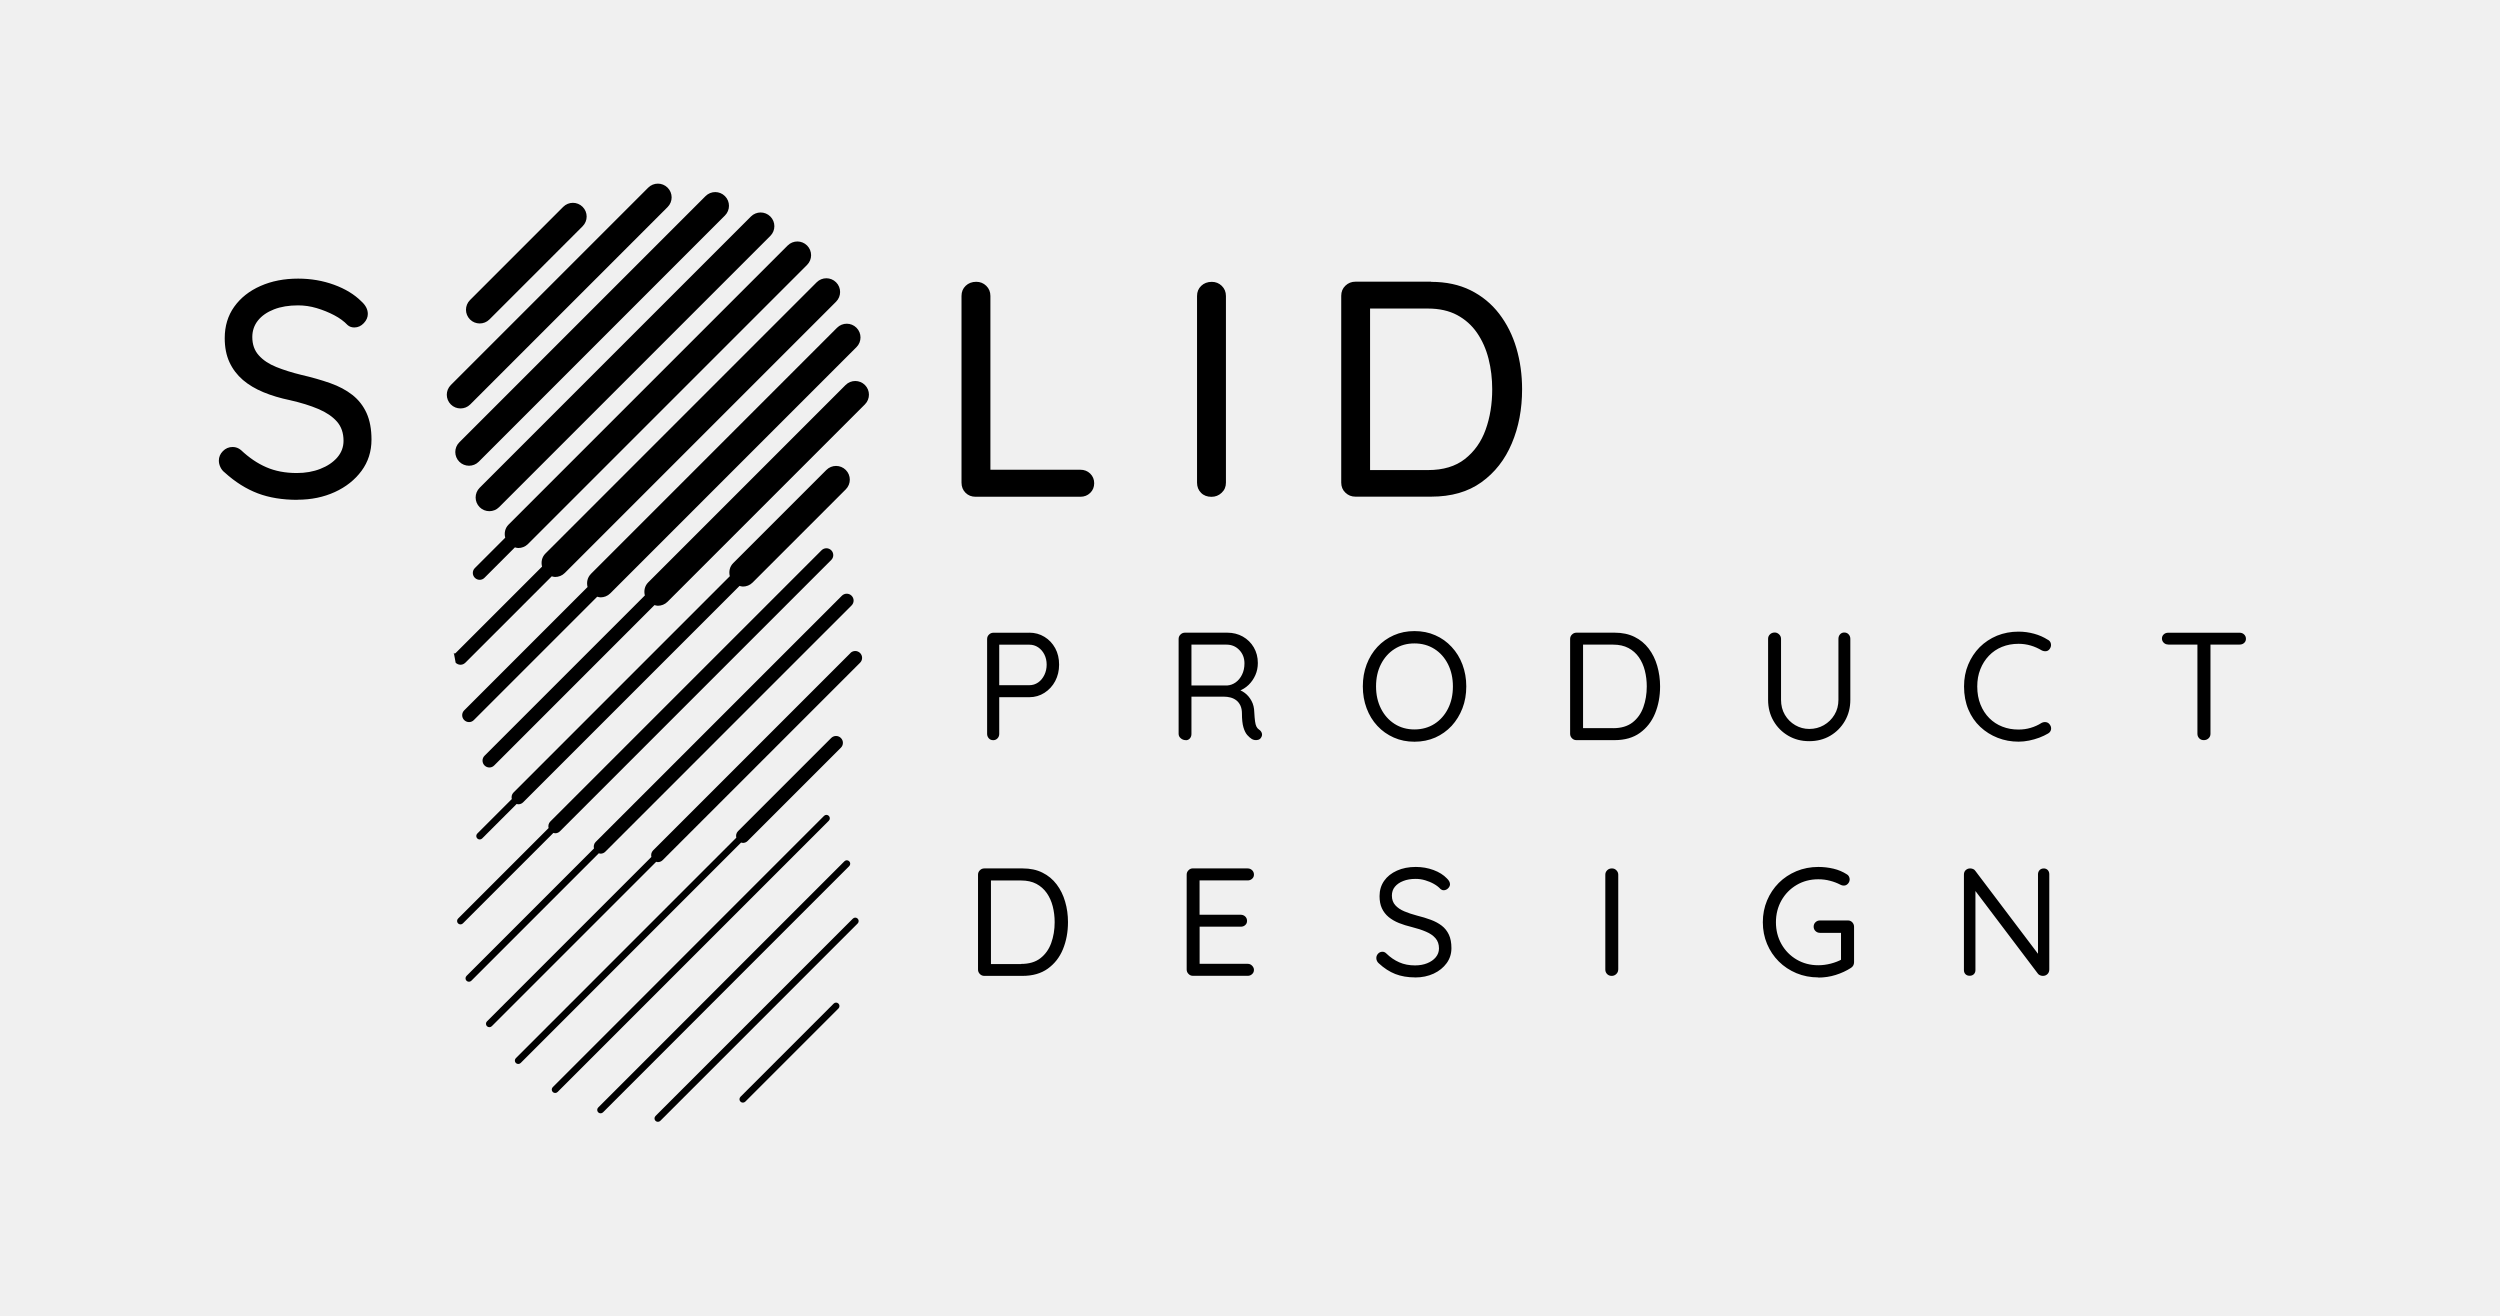
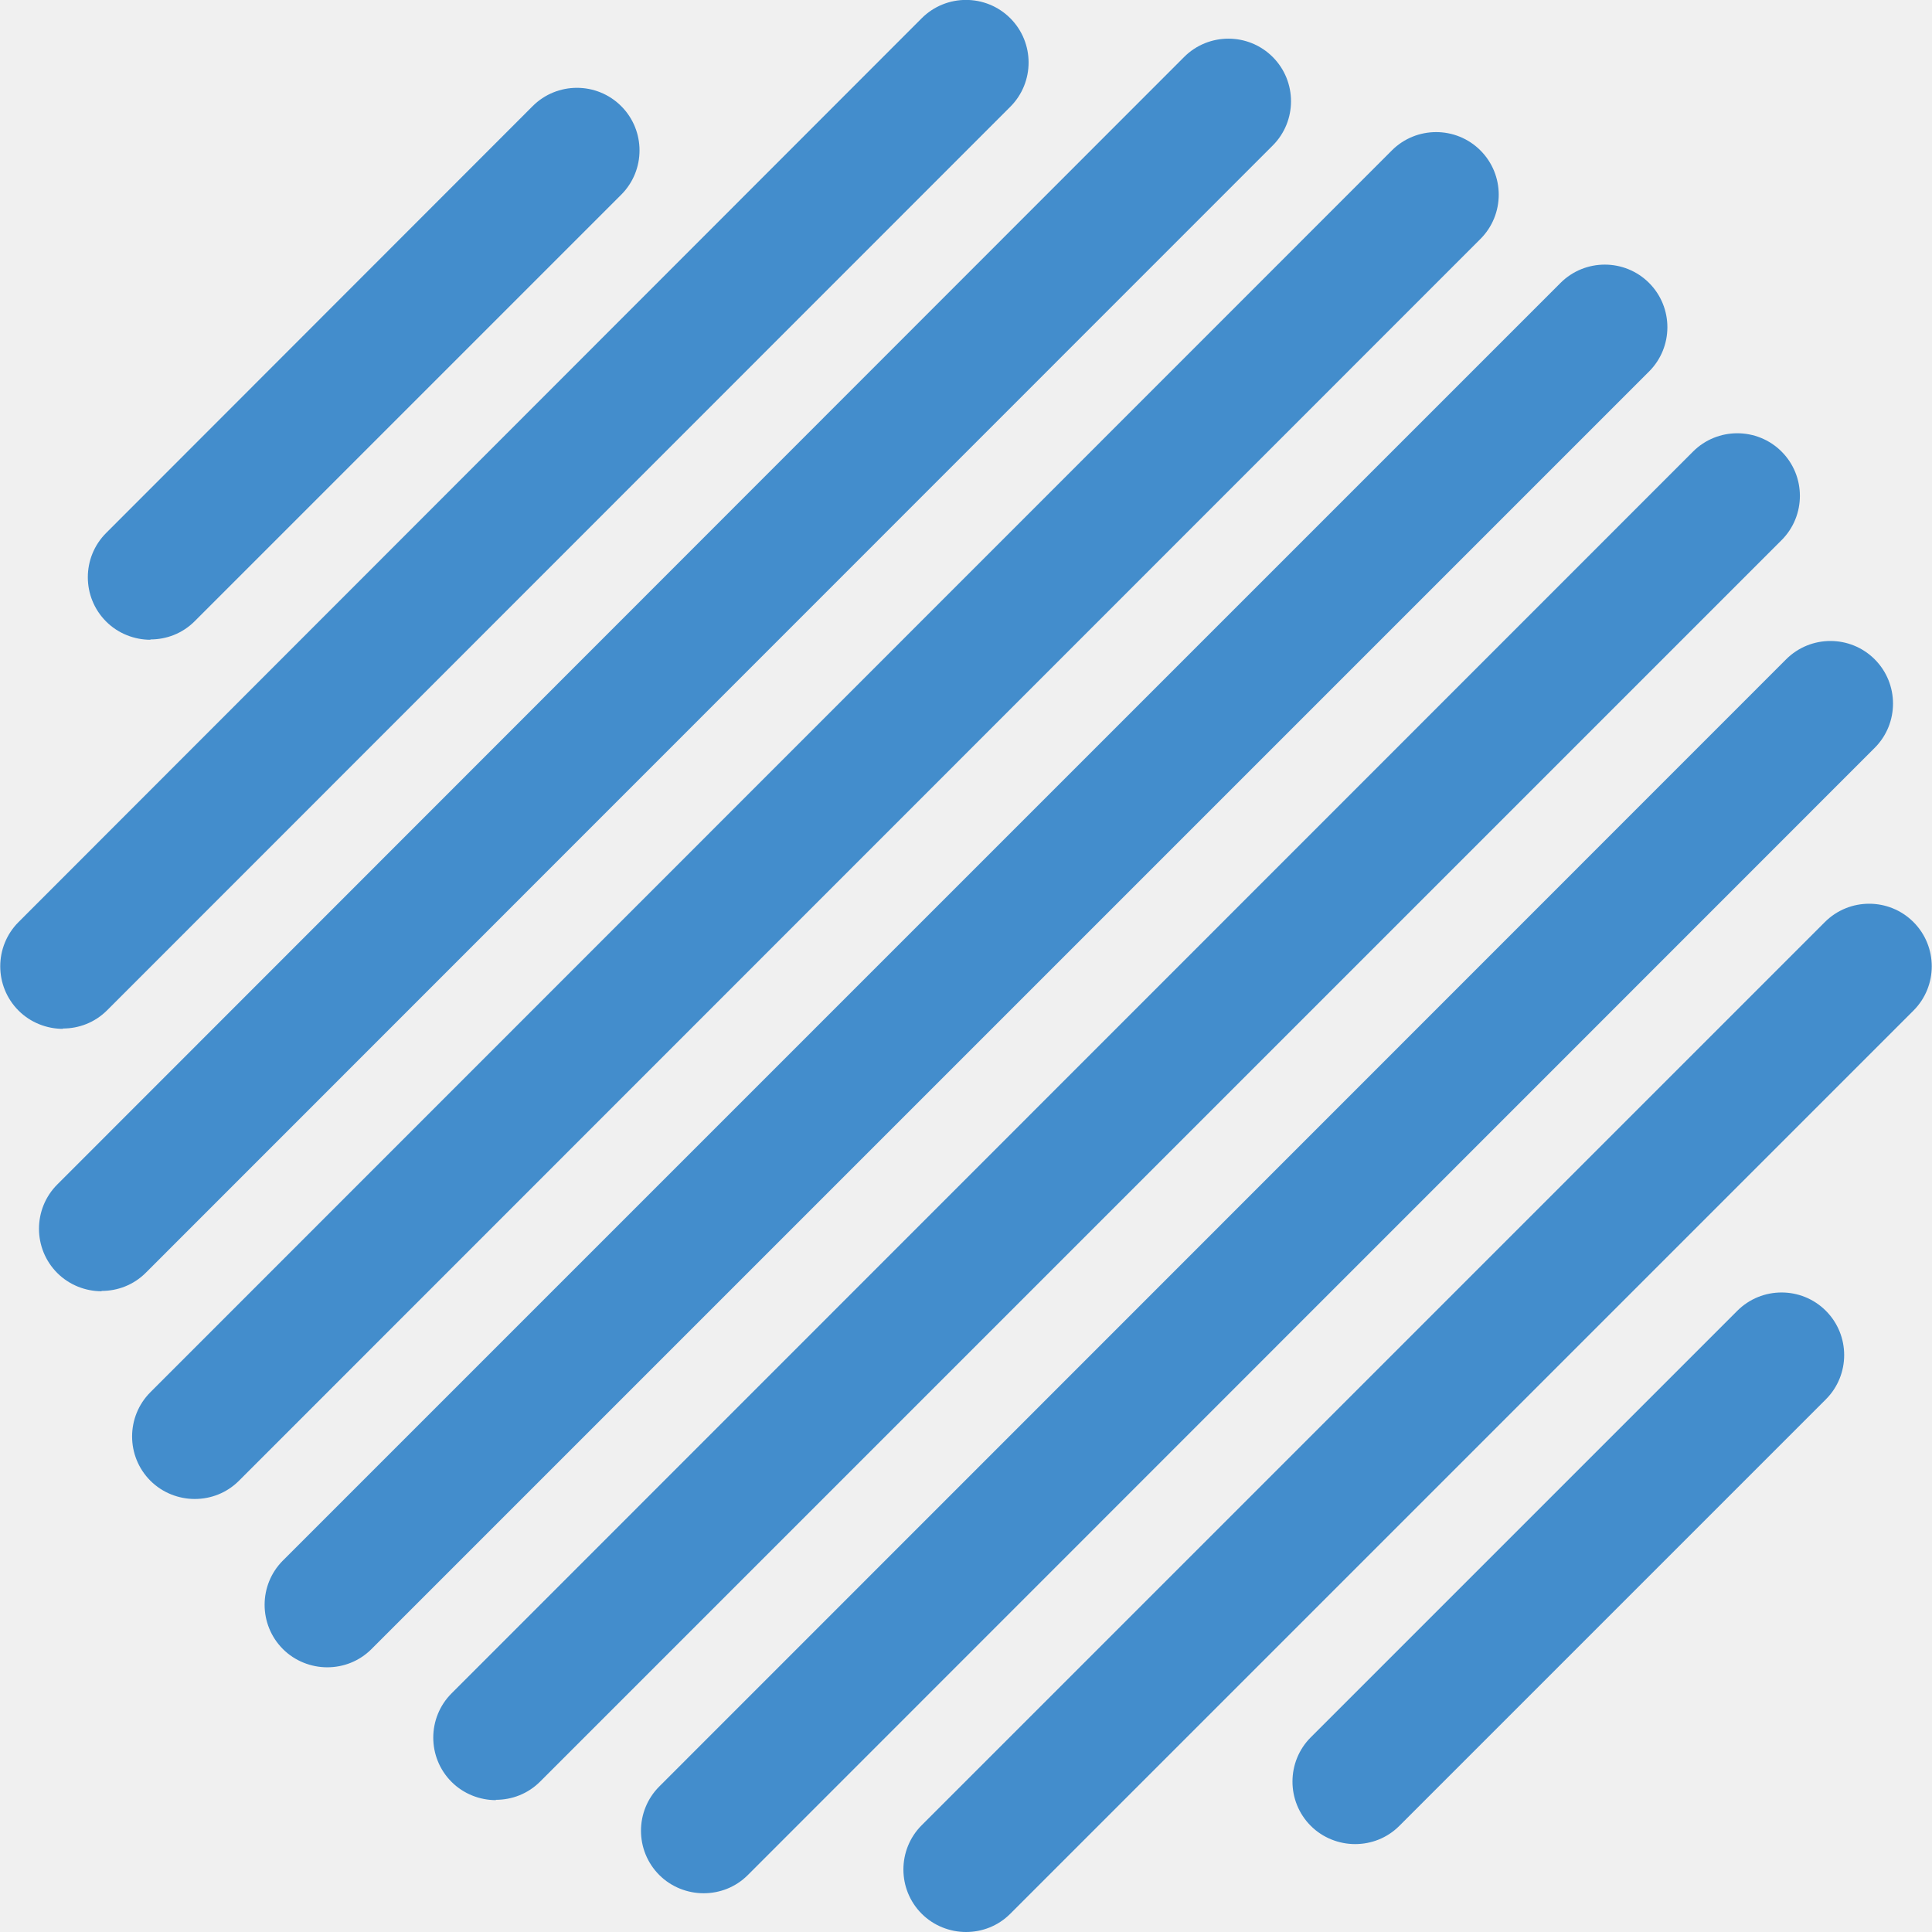
- <svg xmlns="http://www.w3.org/2000/svg" width="456" height="240" viewBox="0 0 456 240">
-   <style>
-     path {
-       fill: #000;
-     }
-     @media (prefers-color-scheme: dark) {
-       path {
-         fill: #fff;
+ <svg xmlns="http://www.w3.org/2000/svg" id="Layer_1" viewBox="0 0 59.34 59.34">
+   <defs>
+     <style>
+       .cls-1 {
+         fill: #438dcc;
      }
-     }
-   </style>
-   <path d="M152.06,183.06l-17,17c-.24.24-.24.64,0,.88.12.12.28.18.44.18s.32-.06.44-.18l17-17c.24-.24.24-.64,0-.88-.24-.25-.64-.25-.88,0ZM154.9,157.1c-.24-.25-.64-.25-.88,0l-44.91,44.91c-.24.24-.24.64,0,.88.12.12.28.18.44.18s.32-.06.44-.18l44.91-44.91c.24-.24.24-.64,0-.88ZM151.18,148.82c-.24-.25-.64-.25-.88,0l-49.48,49.48c-.24.24-.24.64,0,.88.12.12.28.18.44.18s.32-.06.44-.18l49.48-49.48c.24-.24.24-.64,0-.88ZM87.06,152.94c.12.12.28.18.44.18s.32-.06.44-.18l6.3-6.3c.1.03.2.06.31.06.32,0,.64-.12.88-.37l39.46-39.46c.2.05.4.12.61.12.64,0,1.28-.24,1.77-.73l17-17c.98-.98.98-2.56,0-3.54s-2.56-.98-3.54,0l-17,17c-.65.65-.82,1.55-.61,2.38l-39.46,39.46c-.32.32-.41.78-.31,1.19l-6.3,6.3c-.24.24-.24.64,0,.88ZM155.56,167.56l-36,36c-.24.24-.24.64,0,.88.12.12.28.18.44.18s.32-.06.44-.18l36-36c.24-.24.24-.64,0-.88-.24-.25-.64-.25-.88,0ZM101.26,151.99c.32,0,.64-.12.88-.37l49.48-49.48c.49-.49.49-1.28,0-1.77-.49-.49-1.28-.49-1.77,0l-49.48,49.48c-.32.32-.41.78-.31,1.19l-16.51,16.51c-.24.24-.24.64,0,.88.12.12.28.18.44.18s.32-.06.44-.18l16.51-16.51c.1.03.2.06.31.06ZM84.88,120.88l15.76-15.76c.2.05.4.12.61.12.64,0,1.28-.24,1.77-.73l49.48-49.48c.98-.98.98-2.56,0-3.54s-2.56-.98-3.54,0l-49.48,49.48c-.65.65-.82,1.55-.61,2.38l-15.76,15.76c-.49.49-.49-1.28,0,1.77.24.24.56.37.88.37s.64-.12.88-.37ZM109.54,155.71c.32,0,.64-.12.88-.37l44.91-44.91c.49-.49.49-1.28,0-1.77s-1.28-.49-1.77,0l-44.91,44.91c-.32.32-.41.78-.31,1.19l-23.25,23.25c-.24.24-.24.64,0,.88.12.12.28.18.44.18s.32-.06.44-.18l23.25-23.25c.1.03.2.06.31.06ZM155.12,119.12l-36,36c-.32.32-.41.78-.31,1.19l-29.99,29.99c-.24.24-.24.64,0,.88.12.12.28.18.44.18s.32-.06.44-.18l29.99-29.99c.1.03.2.06.31.06.32,0,.64-.12.88-.37l36-36c.49-.49.49-1.28,0-1.77s-1.28-.49-1.77,0ZM135.5,153.75c.32,0,.64-.12.88-.37l17-17c.49-.49.49-1.28,0-1.77s-1.28-.49-1.77,0l-17,17c-.32.32-.41.78-.31,1.19l-40.21,40.21c-.24.24-.24.64,0,.88.12.12.28.18.44.18s.32-.06.44-.18l40.21-40.21c.1.03.2.06.31.06ZM107.78,104.69c-.65.65-.82,1.55-.61,2.38l-22.5,22.5c-.49.49-.49,1.28,0,1.77.24.24.56.37.88.37s.64-.12.88-.37l22.5-22.5c.2.05.4.12.61.12.64,0,1.28-.24,1.77-.73l44.91-44.91c.98-.98.98-2.56,0-3.54s-2.56-.98-3.54,0l-44.91,44.91ZM92.16,98.07l-5.55,5.55c-.49.49-.49,1.28,0,1.77.24.24.56.37.88.37s.64-.12.88-.37l5.55-5.55c.2.05.4.12.61.12.64,0,1.28-.24,1.77-.73l50.91-50.91c.98-.98.98-2.56,0-3.54s-2.56-.98-3.54,0l-50.91,50.91c-.65.65-.82,1.55-.61,2.38ZM87.49,92.51c.49.49,1.13.73,1.77.73s1.28-.24,1.77-.73l49.48-49.48c.98-.98.98-2.56,0-3.54s-2.56-.98-3.54,0l-49.48,49.48c-.98.98-.98,2.56,0,3.54ZM87.5,59c.64,0,1.28-.24,1.77-.73l17-17c.98-.98.98-2.56,0-3.54s-2.56-.98-3.54,0l-17,17c-.98.98-.98,2.56,0,3.54.49.49,1.13.73,1.77.73ZM157.77,70.23c-.98-.98-2.56-.98-3.54,0l-36,36c-.65.65-.82,1.55-.61,2.38l-29.24,29.24c-.49.49-.49,1.28,0,1.77.24.24.56.37.88.37s.64-.12.88-.37l29.24-29.25c.2.05.4.12.61.12.64,0,1.28-.24,1.77-.73l36-36c.98-.98.98-2.56,0-3.54ZM85.77,73.77l36-36c.98-.98.98-2.56,0-3.54s-2.56-.98-3.54,0l-36,36c-.98.98-.98,2.56,0,3.54.49.49,1.13.73,1.77.73s1.28-.24,1.77-.73ZM83.78,84.22c.49.49,1.13.73,1.77.73s1.28-.24,1.77-.73l44.91-44.91c.98-.98.98-2.56,0-3.54s-2.56-.98-3.54,0l-44.91,44.91c-.98.98-.98,2.56,0,3.54ZM54.25,91.17c-2.73,0-5.13-.39-7.22-1.18-2.09-.79-4.11-2.05-6.05-3.81-.34-.26-.6-.59-.78-.98-.19-.39-.28-.79-.28-1.2,0-.63.24-1.21.73-1.71s1.08-.76,1.79-.76c.56,0,1.06.19,1.51.56,1.46,1.38,3,2.43,4.62,3.13,1.62.71,3.48,1.06,5.57,1.06,1.57,0,3-.25,4.29-.76,1.29-.5,2.31-1.19,3.08-2.07.76-.88,1.15-1.89,1.15-3.05,0-1.42-.4-2.59-1.2-3.5s-1.93-1.68-3.39-2.3c-1.46-.62-3.17-1.15-5.15-1.6-1.79-.37-3.42-.86-4.87-1.46s-2.71-1.35-3.75-2.24c-1.04-.9-1.86-1.97-2.44-3.22-.58-1.25-.87-2.72-.87-4.4,0-2.2.58-4.12,1.74-5.74,1.16-1.62,2.75-2.88,4.79-3.78,2.03-.9,4.32-1.34,6.86-1.34,2.31,0,4.5.37,6.55,1.12,2.05.75,3.71,1.76,4.98,3.03.79.71,1.18,1.47,1.18,2.29,0,.6-.24,1.16-.73,1.68-.49.52-1.06.79-1.74.79-.49,0-.9-.15-1.23-.45-.63-.67-1.45-1.27-2.44-1.79-.99-.52-2.05-.95-3.19-1.29-1.14-.34-2.27-.5-3.39-.5-1.68,0-3.15.24-4.4.73-1.25.49-2.22,1.16-2.91,2.02-.69.86-1.04,1.87-1.04,3.03,0,1.34.39,2.46,1.18,3.33.78.88,1.85,1.59,3.19,2.13s2.86,1.02,4.54,1.43c1.94.45,3.7.95,5.29,1.51,1.59.56,2.94,1.28,4.06,2.16,1.12.88,1.98,1.98,2.58,3.3.6,1.33.9,2.94.9,4.84,0,2.17-.61,4.07-1.82,5.71-1.21,1.64-2.84,2.93-4.87,3.86-2.04.93-4.3,1.4-6.8,1.4ZM187.75,115.4c1.01,0,1.93.25,2.76.76.83.5,1.48,1.2,1.96,2.07.48.88.71,1.88.71,3s-.24,2.1-.71,3c-.47.89-1.13,1.61-1.96,2.14-.83.53-1.75.8-2.76.8h-5.69l.2-.36v7.05c0,.32-.1.59-.31.81s-.47.34-.78.34c-.34,0-.61-.11-.81-.34s-.31-.49-.31-.81v-17.3c0-.32.11-.59.34-.81.22-.22.49-.34.81-.34h6.55ZM187.75,124.98c.6,0,1.13-.17,1.61-.5s.85-.79,1.13-1.36c.28-.57.42-1.2.42-1.89s-.14-1.31-.42-1.86c-.28-.55-.66-.98-1.13-1.3-.48-.32-1.01-.48-1.61-.48h-5.69l.2-.34v8.01l-.2-.28h5.69ZM216.29,135c-.36,0-.66-.11-.92-.34-.26-.22-.39-.49-.39-.81v-17.3c0-.32.11-.59.34-.81.22-.22.49-.34.81-.34h7.73c1.04,0,1.99.24,2.83.71.84.48,1.51,1.13,2,1.97.49.84.74,1.79.74,2.86,0,.79-.15,1.52-.45,2.2s-.71,1.27-1.23,1.78c-.52.5-1.12.88-1.79,1.12l-.62-.42c.63.13,1.2.39,1.71.77s.91.87,1.23,1.46c.32.59.48,1.27.5,2.06.04.69.08,1.24.14,1.65.05.41.14.73.25.96.11.23.27.42.47.55.26.17.44.39.52.67s.03.55-.15.81c-.11.19-.27.31-.48.38-.21.07-.41.08-.62.06-.21-.03-.39-.09-.56-.18-.28-.17-.56-.42-.85-.74-.29-.33-.52-.8-.7-1.41-.18-.62-.27-1.46-.27-2.52,0-.58-.1-1.07-.29-1.47-.2-.4-.45-.72-.76-.95-.31-.23-.66-.4-1.05-.5-.39-.1-.79-.15-1.21-.15h-6.24l.34-.48v7.28c0,.32-.09.59-.28.81s-.44.34-.76.34ZM216.99,125.03h6.86c.54-.04,1.05-.22,1.53-.56s.86-.8,1.16-1.4.45-1.29.45-2.07c0-.97-.31-1.78-.94-2.44-.62-.65-1.4-.98-2.34-.98h-6.61l.22-.56v8.51l-.34-.5ZM267.45,125.2c0,1.44-.23,2.77-.7,3.99s-1.13,2.29-1.97,3.21c-.85.91-1.85,1.62-2.99,2.13-1.15.5-2.41.76-3.79.76s-2.62-.25-3.77-.76-2.15-1.21-3-2.13c-.85-.91-1.5-1.98-1.96-3.21s-.69-2.55-.69-3.99.23-2.77.69-3.99,1.11-2.29,1.96-3.21c.85-.91,1.85-1.62,3-2.13,1.15-.51,2.4-.76,3.77-.76s2.65.25,3.79.76c1.15.5,2.14,1.21,2.99,2.13.85.91,1.51,1.98,1.97,3.21s.7,2.55.7,3.99ZM265.01,125.2c0-1.51-.3-2.86-.89-4.04-.6-1.19-1.42-2.12-2.48-2.79s-2.27-1.01-3.65-1.01-2.57.34-3.62,1.01c-1.06.67-1.88,1.6-2.48,2.77s-.9,2.53-.9,4.06.3,2.86.9,4.05,1.42,2.11,2.48,2.79c1.05.67,2.26,1.01,3.62,1.01s2.6-.34,3.65-1.01,1.88-1.6,2.48-2.79c.6-1.19.89-2.53.89-4.05ZM294.52,115.4c1.38,0,2.59.26,3.62.77,1.04.51,1.9,1.23,2.59,2.14.69.91,1.21,1.96,1.55,3.15s.52,2.43.52,3.74c0,1.81-.31,3.46-.92,4.94s-1.54,2.66-2.76,3.54c-1.22.88-2.76,1.32-4.61,1.32h-6.97c-.32,0-.59-.11-.81-.34-.22-.22-.34-.49-.34-.81v-17.3c0-.32.11-.59.34-.81.22-.22.49-.34.81-.34h6.97ZM294.24,132.82c1.46,0,2.63-.35,3.53-1.04.89-.69,1.55-1.61,1.97-2.77.42-1.16.63-2.43.63-3.81,0-1.01-.12-1.97-.35-2.88-.23-.91-.6-1.73-1.09-2.44-.5-.71-1.13-1.27-1.9-1.68-.78-.41-1.71-.62-2.79-.62h-5.71l.22-.25v15.76l-.17-.28h5.66ZM336.38,115.37c.34,0,.61.11.81.34.21.22.31.5.31.81v11.12c0,1.44-.33,2.72-.99,3.86-.66,1.14-1.55,2.04-2.67,2.7-1.12.66-2.4.99-3.84.99s-2.69-.33-3.82-.99c-1.13-.66-2.03-1.56-2.69-2.7s-.99-2.43-.99-3.86v-11.12c0-.32.11-.59.34-.81.22-.22.51-.34.87-.34.3,0,.56.11.8.34.23.22.35.5.35.81v11.12c0,1.03.23,1.94.7,2.74s1.1,1.43,1.89,1.89c.79.46,1.65.69,2.56.69.97,0,1.86-.23,2.66-.69.8-.46,1.45-1.09,1.93-1.89.49-.8.73-1.72.73-2.74v-11.12c0-.32.1-.59.29-.81.2-.22.45-.34.77-.34ZM373.53,116.69c.32.17.5.42.56.76.06.34-.03.65-.25.95-.17.22-.38.35-.64.38-.26.03-.52-.02-.79-.15-.62-.37-1.28-.67-1.99-.88s-1.46-.32-2.24-.32c-1.1,0-2.11.19-3.02.56s-1.71.91-2.38,1.61c-.67.7-1.2,1.53-1.57,2.48-.38.95-.56,2-.56,3.13,0,1.23.2,2.33.59,3.3s.93,1.8,1.61,2.48,1.47,1.2,2.38,1.55c.9.36,1.89.53,2.95.53.77,0,1.5-.1,2.21-.31s1.37-.5,1.99-.9c.26-.13.53-.18.8-.14.27.04.49.17.66.39.24.3.33.61.27.94-.06.33-.25.57-.54.74-.47.28-1,.53-1.6.76-.6.22-1.22.4-1.86.53-.64.13-1.28.2-1.92.2-1.34,0-2.61-.23-3.81-.7-1.2-.47-2.25-1.13-3.18-2-.93-.87-1.65-1.92-2.17-3.16-.52-1.24-.79-2.65-.79-4.21,0-1.44.25-2.77.76-3.99s1.21-2.28,2.1-3.18c.9-.89,1.95-1.59,3.15-2.09,1.21-.49,2.52-.74,3.93-.74.97,0,1.91.13,2.83.38s1.76.62,2.52,1.11ZM395.49,117.56c-.32,0-.59-.1-.81-.31-.22-.21-.34-.47-.34-.78s.11-.57.34-.77c.22-.2.49-.29.81-.29h13.02c.32,0,.59.1.81.31.22.21.34.47.34.79s-.11.57-.34.77c-.22.2-.5.29-.81.29h-13.02ZM401.98,135c-.35,0-.64-.11-.85-.34s-.32-.49-.32-.81v-17.28h2.38v17.28c0,.32-.11.59-.34.81s-.51.34-.87.34ZM186.52,158.4c1.38,0,2.59.25,3.62.77,1.04.51,1.9,1.23,2.59,2.14.69.91,1.21,1.96,1.55,3.15.35,1.18.52,2.43.52,3.73,0,1.81-.31,3.46-.92,4.95s-1.54,2.66-2.76,3.54c-1.22.88-2.76,1.32-4.61,1.32h-6.97c-.32,0-.59-.11-.81-.34-.22-.22-.34-.49-.34-.81v-17.3c0-.32.11-.59.34-.81.22-.23.49-.34.81-.34h6.97ZM186.24,175.82c1.46,0,2.63-.34,3.53-1.04.89-.69,1.55-1.61,1.97-2.77.42-1.16.63-2.43.63-3.81,0-1.01-.12-1.97-.35-2.88-.23-.91-.6-1.73-1.09-2.43-.5-.71-1.13-1.27-1.9-1.68-.78-.41-1.71-.61-2.79-.61h-5.71l.22-.25v15.77l-.17-.28h5.66ZM217.6,158.4h9.97c.32,0,.59.11.81.32.22.21.34.48.34.8s-.11.57-.34.77c-.22.2-.49.3-.81.3h-9.02l.25-.48v7.05l-.28-.31h7.79c.32,0,.59.11.81.31.22.21.34.48.34.81,0,.32-.11.57-.34.77-.22.2-.49.29-.81.29h-7.7l.2-.28v7.25l-.17-.2h8.93c.32,0,.59.11.81.34.22.23.34.48.34.76,0,.32-.11.58-.34.78-.22.21-.49.31-.81.31h-9.97c-.32,0-.59-.11-.81-.34-.22-.22-.34-.49-.34-.81v-17.3c0-.32.11-.59.34-.81.22-.23.49-.34.81-.34ZM258.14,178.28c-1.38,0-2.59-.21-3.64-.62-1.04-.41-2.05-1.06-3.02-1.96-.13-.11-.24-.25-.32-.42s-.12-.34-.12-.53c0-.3.11-.57.32-.8.21-.23.48-.35.8-.35.26,0,.49.1.7.31.73.71,1.52,1.25,2.37,1.62.85.38,1.81.56,2.87.56.82,0,1.56-.13,2.21-.39.65-.26,1.18-.62,1.57-1.09s.59-1.01.59-1.62c0-.75-.21-1.36-.63-1.85s-1-.89-1.74-1.2c-.74-.32-1.59-.6-2.56-.84-.86-.21-1.65-.45-2.37-.74s-1.34-.65-1.88-1.09c-.53-.44-.94-.97-1.23-1.59s-.43-1.37-.43-2.23c0-1.06.28-1.99.84-2.79s1.34-1.41,2.34-1.86,2.14-.67,3.43-.67c1.14,0,2.22.19,3.23.56,1.02.38,1.83.89,2.45,1.54.37.35.56.71.56,1.06,0,.26-.12.51-.35.74-.23.23-.5.35-.8.35-.21,0-.39-.07-.56-.2-.32-.35-.72-.67-1.22-.95-.49-.28-1.03-.5-1.6-.67-.57-.17-1.14-.25-1.72-.25-.86,0-1.62.12-2.27.38-.65.25-1.16.6-1.53,1.05-.37.45-.55.99-.55,1.62,0,.71.21,1.29.62,1.75.41.46.96.83,1.65,1.12.69.29,1.46.55,2.3.77.91.23,1.76.48,2.53.77.78.29,1.44.65,2,1.08.56.43.99.98,1.3,1.64.31.66.46,1.48.46,2.45,0,1.03-.29,1.94-.87,2.74-.58.8-1.37,1.44-2.37,1.91-1,.46-2.12.7-3.38.7ZM295.16,176.85c0,.32-.12.59-.35.81-.23.23-.51.34-.83.34-.35,0-.64-.11-.85-.34-.21-.22-.32-.49-.32-.81v-17.3c0-.32.11-.59.34-.81.22-.23.51-.34.87-.34.32,0,.59.11.81.34.22.22.34.49.34.81v17.3ZM331.67,178.28c-1.44,0-2.77-.26-4-.77-1.23-.52-2.31-1.23-3.22-2.14-.91-.91-1.63-1.98-2.14-3.2s-.77-2.54-.77-3.96.26-2.74.77-3.96,1.23-2.29,2.14-3.21c.91-.91,1.99-1.62,3.22-2.14,1.23-.51,2.57-.77,4-.77.95,0,1.87.11,2.76.32.89.21,1.68.55,2.39,1,.19.09.33.23.42.41.09.18.14.35.14.52,0,.32-.11.59-.32.81-.21.23-.46.34-.74.34-.11,0-.22-.01-.34-.04-.11-.03-.21-.07-.31-.13-.58-.3-1.21-.54-1.88-.71-.67-.18-1.38-.27-2.13-.27-1.47,0-2.8.35-3.96,1.04-1.17.69-2.09,1.63-2.76,2.81-.67,1.19-1.01,2.52-1.01,3.99s.34,2.8,1.01,3.99c.67,1.18,1.59,2.12,2.76,2.81,1.17.69,2.49,1.04,3.96,1.04.75,0,1.51-.1,2.29-.3.79-.21,1.46-.47,2.02-.79l-.17.67v-5.88l.42.39h-4.26c-.32,0-.59-.11-.81-.32-.22-.21-.34-.48-.34-.8s.11-.61.34-.82c.22-.21.49-.32.81-.32h5.1c.32,0,.58.11.8.34.21.23.32.5.32.81v6.47c0,.22-.05.43-.15.6-.1.18-.24.32-.41.43-.84.54-1.77.97-2.79,1.29s-2.08.48-3.18.48ZM372.75,158.4c.32,0,.57.1.76.3.19.21.28.46.28.76v17.36c0,.36-.11.64-.34.86s-.5.32-.84.32c-.15,0-.31-.03-.48-.1s-.3-.15-.39-.27l-11.98-15.85.56-.31v15.48c0,.3-.1.55-.29.74s-.45.29-.77.29-.57-.1-.76-.29c-.19-.2-.28-.44-.28-.74v-17.41c0-.36.11-.64.34-.84.22-.2.49-.3.79-.3.17,0,.34.03.52.1s.31.17.41.32l11.79,15.6-.34.45v-15.4c0-.3.1-.55.29-.76.2-.2.44-.3.74-.3ZM197.06,85.68c.71,0,1.3.23,1.79.7.48.47.73,1.06.73,1.76s-.24,1.3-.73,1.77c-.49.47-1.08.7-1.79.7h-19.1c-.75,0-1.36-.24-1.85-.73-.48-.48-.73-1.1-.73-1.85v-34.05c0-.75.25-1.36.76-1.85.5-.48,1.15-.73,1.93-.73.71,0,1.31.24,1.82.73.5.49.76,1.1.76,1.85v32.65l-1.12-.95h17.53ZM223.61,88.04c0,.75-.26,1.36-.79,1.85-.52.49-1.14.73-1.85.73-.78,0-1.42-.24-1.9-.73-.48-.48-.73-1.1-.73-1.85v-34.05c0-.75.25-1.36.76-1.85.5-.48,1.15-.73,1.93-.73.71,0,1.31.24,1.82.73.5.49.76,1.1.76,1.85v34.05ZM261.04,51.41c2.72,0,5.12.51,7.2,1.54,2.07,1.03,3.81,2.46,5.21,4.28,1.4,1.83,2.45,3.92,3.14,6.27.69,2.35,1.04,4.85,1.04,7.5,0,3.62-.62,6.92-1.88,9.88-1.25,2.97-3.1,5.33-5.54,7.08-2.45,1.76-5.5,2.63-9.16,2.63h-13.83c-.71,0-1.31-.24-1.82-.73-.51-.48-.76-1.1-.76-1.85v-34.05c0-.75.25-1.36.76-1.85.5-.48,1.11-.73,1.82-.73h13.83ZM260.48,85.74c2.76,0,5-.67,6.72-2.02s2.98-3.12,3.78-5.35c.8-2.22,1.2-4.68,1.2-7.36,0-1.94-.22-3.8-.67-5.57s-1.15-3.35-2.1-4.73c-.95-1.38-2.17-2.46-3.64-3.25-1.47-.78-3.24-1.18-5.29-1.18h-11.03l.45-.5v30.52l-.34-.56h10.92Z" />
+     </style>
+   </defs>
+   <path class="cls-1" d="M29.67,59.34c-.49,0-.99-.19-1.36-.56-.75-.75-.75-1.97,0-2.72l27.74-27.74c.75-.75,1.97-.75,2.72,0s.75,1.97,0,2.72l-27.74,27.74c-.38.38-.87.56-1.36.56ZM21.61,58.15c-.49,0-.99-.19-1.36-.56-.75-.75-.75-1.97,0-2.72L54.86,20.25c.75-.75,1.97-.75,2.72,0s.75,1.97,0,2.72L22.97,57.59c-.38.38-.87.56-1.36.56ZM41.62,56.64c-.49,0-.99-.19-1.36-.56-.75-.75-.75-1.97,0-2.72l13.1-13.1c.75-.75,1.97-.75,2.72,0s.75,1.97,0,2.72l-13.1,13.1c-.38.38-.87.56-1.36.56ZM15.23,55.29c-.49,0-.99-.19-1.36-.56-.75-.75-.75-1.97,0-2.72L52,13.87c.75-.75,1.97-.75,2.72,0s.75,1.97,0,2.72L16.59,54.72c-.38.38-.87.56-1.36.56ZM10.05,51.21c-.49,0-.99-.19-1.36-.56-.75-.75-.75-1.97,0-2.72L47.93,8.69c.75-.75,1.97-.75,2.72,0s.75,1.97,0,2.72L11.41,50.65c-.38.38-.87.56-1.36.56ZM5.98,46.04c-.49,0-.99-.19-1.36-.56-.75-.75-.75-1.97,0-2.72L42.75,4.62c.75-.75,1.97-.75,2.72,0s.75,1.97,0,2.72L7.34,45.48c-.38.38-.87.56-1.36.56ZM3.12,39.66c-.49,0-.99-.19-1.36-.56-.75-.75-.75-1.97,0-2.72L36.37,1.75c.75-.75,1.97-.75,2.72,0s.75,1.97,0,2.72L4.48,39.09c-.38.38-.87.56-1.36.56ZM1.93,31.6c-.49,0-.99-.19-1.36-.56-.75-.75-.75-1.97,0-2.72L28.31.56c.75-.75,1.97-.75,2.72,0s.75,1.97,0,2.72L3.29,31.03c-.38.38-.87.56-1.36.56ZM4.62,19.65c-.49,0-.99-.19-1.36-.56-.75-.75-.75-1.97,0-2.72L16.36,3.26c.75-.75,1.97-.75,2.72,0s.75,1.97,0,2.72l-13.1,13.1c-.38.38-.87.56-1.36.56Z" />
</svg>
